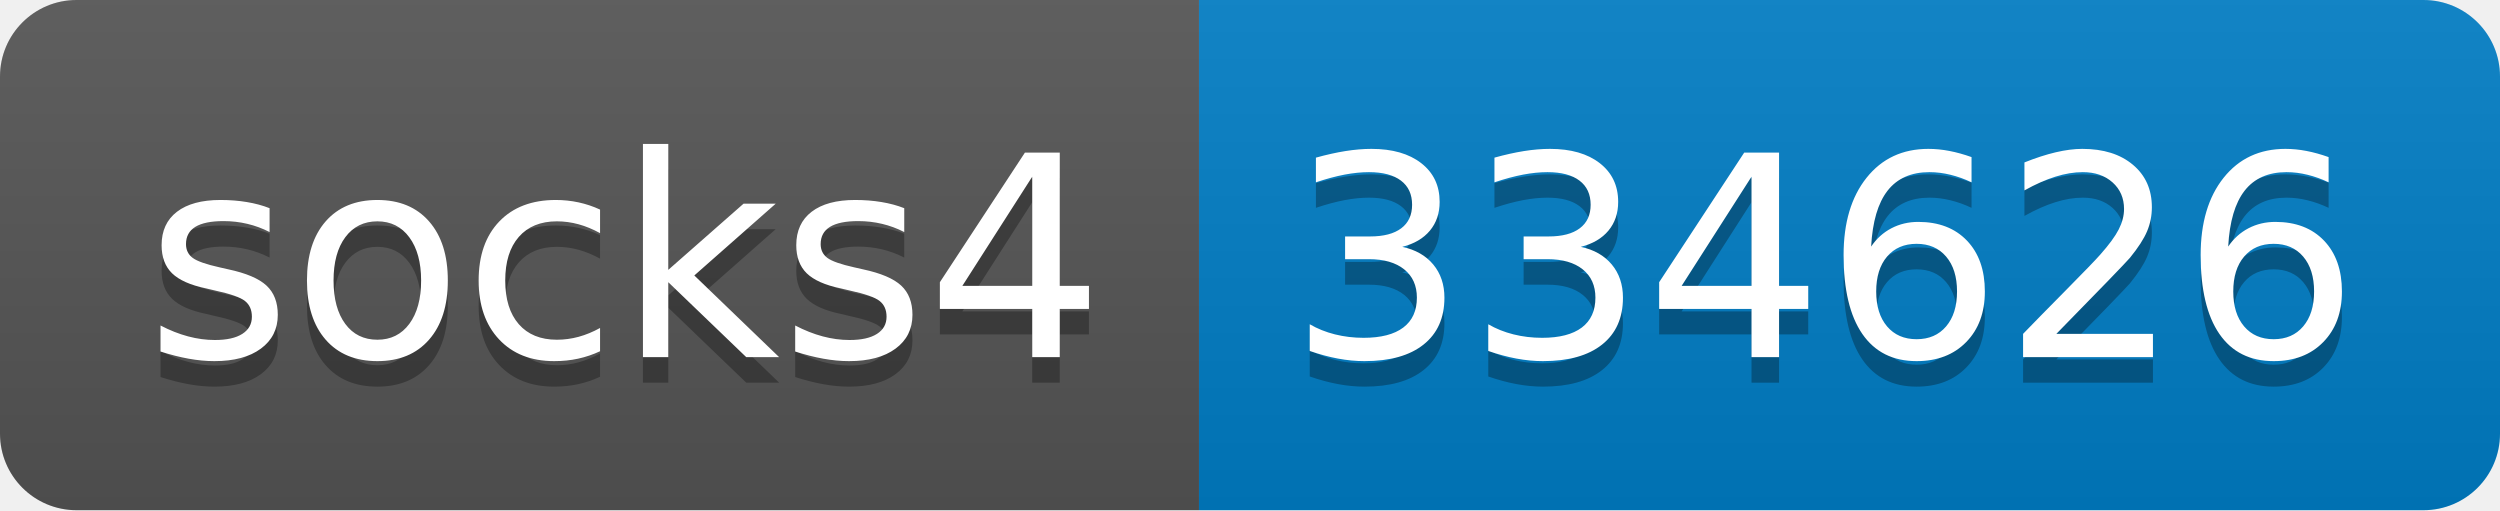
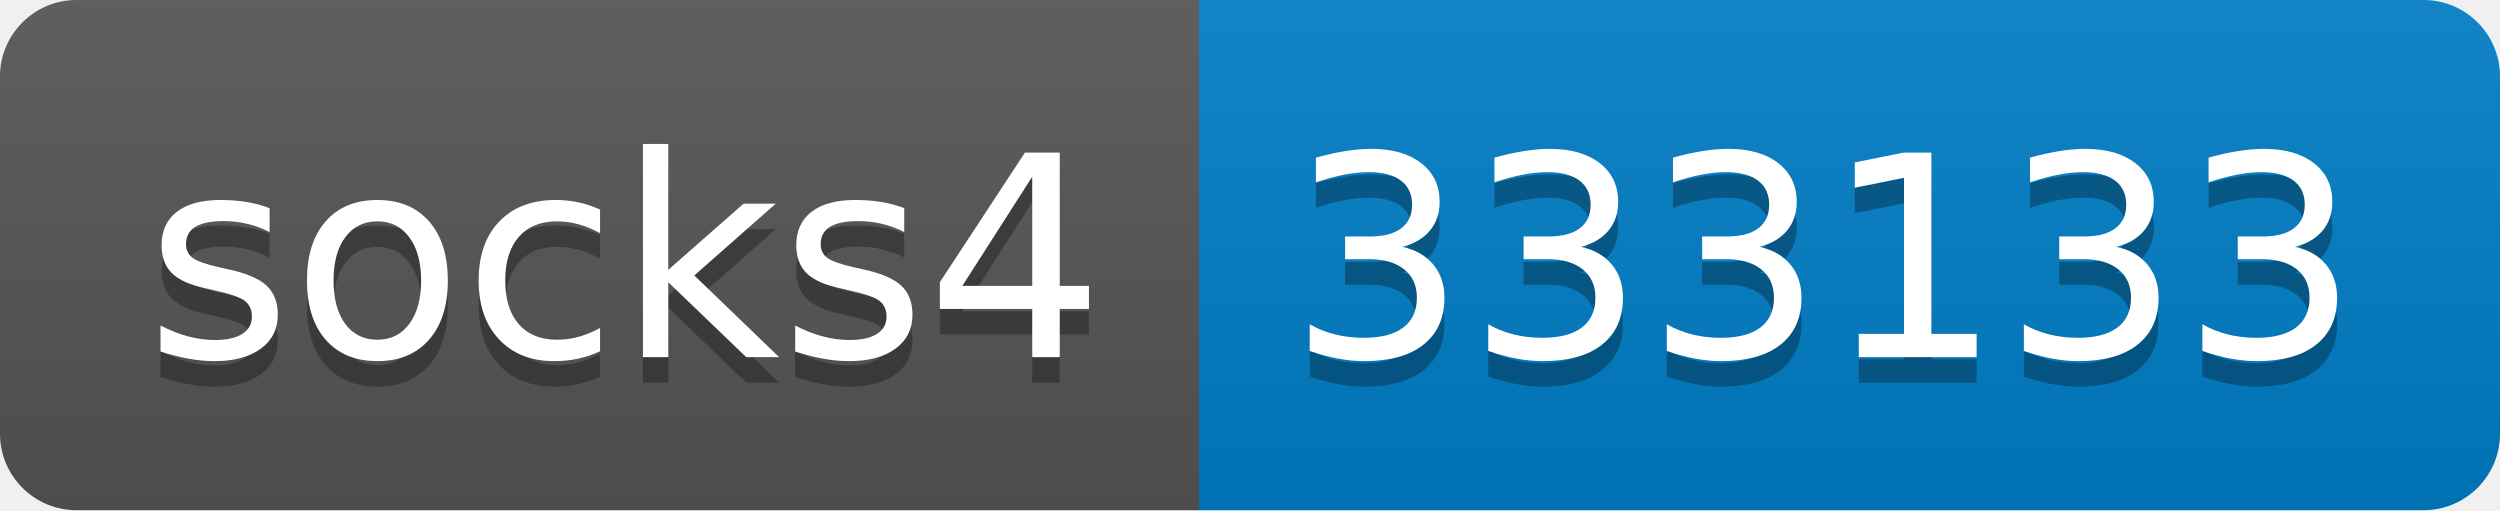
- <svg xmlns="http://www.w3.org/2000/svg" width="98" height="20" role="img" aria-label="socks4: 334626">
+ <svg xmlns="http://www.w3.org/2000/svg" width="98" height="20" role="img" aria-label="socks4: 333133">
  <linearGradient id="s" x2="0" y2="100%">
    <stop offset="0" stop-color="#bbb" stop-opacity=".1" />
    <stop offset="1" stop-opacity=".1" />
  </linearGradient>
  <clipPath id="r">
    <rect width="98" height="20" rx="3" fill="#fff" />
  </clipPath>
  <g clip-path="url(#r)">
    <rect width="47" height="20" fill="#555" />
    <rect x="47" width="51" height="20" fill="#007ec6" />
    <rect width="98" height="20" fill="url(#s)" />
  </g>
  <g fill="#fff" text-anchor="middle" font-family="Verdana,Geneva,DejaVu Sans,sans-serif" text-rendering="geometricPrecision" font-size="110">
    <text aria-hidden="true" x="245" y="150" fill="#010101" fill-opacity=".3" transform="scale(.1)" textLength="370">socks4</text>
    <text x="245" y="140" transform="scale(.1)" fill="#fff" textLength="370">socks4</text>
-     <text aria-hidden="true" x="715" y="150" fill="#010101" fill-opacity=".3" transform="scale(.1)" textLength="410">334626</text>
-     <text x="715" y="140" transform="scale(.1)" fill="#fff" textLength="410">334626</text>
+     <text aria-hidden="true" x="715" y="150" fill="#010101" fill-opacity=".3" transform="scale(.1)" textLength="410">333133</text>
+     <text x="715" y="140" transform="scale(.1)" fill="#fff" textLength="410">333133</text>
  </g>
</svg>
